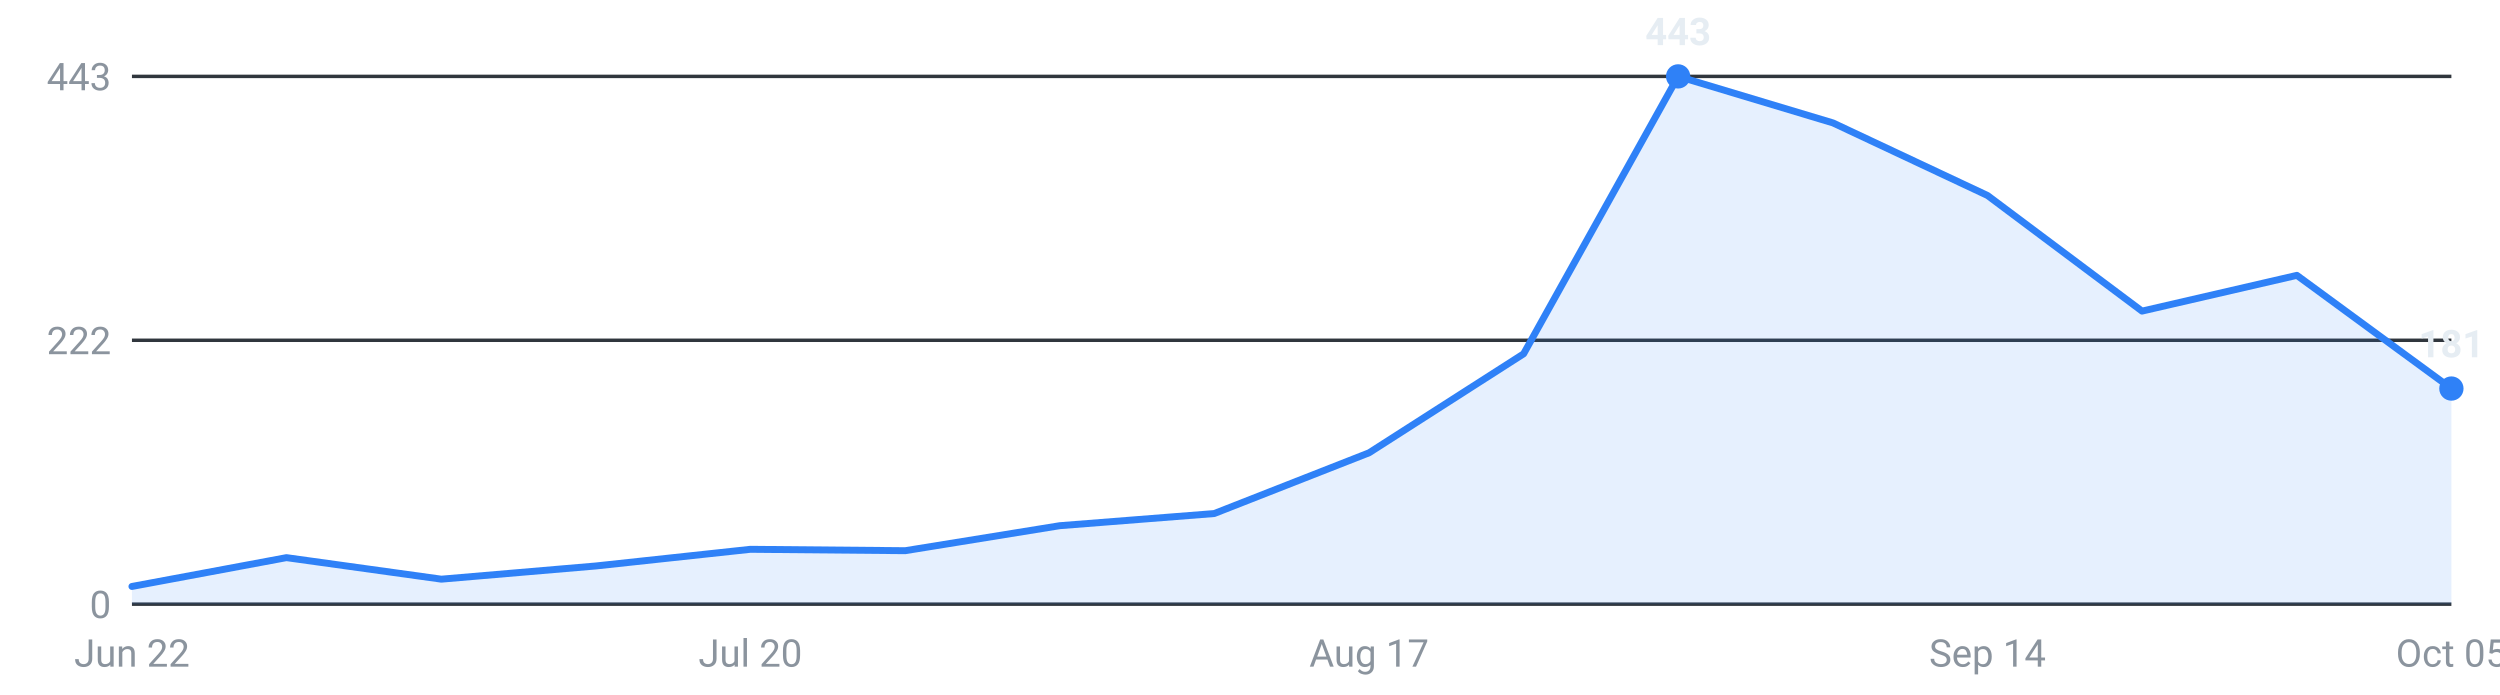
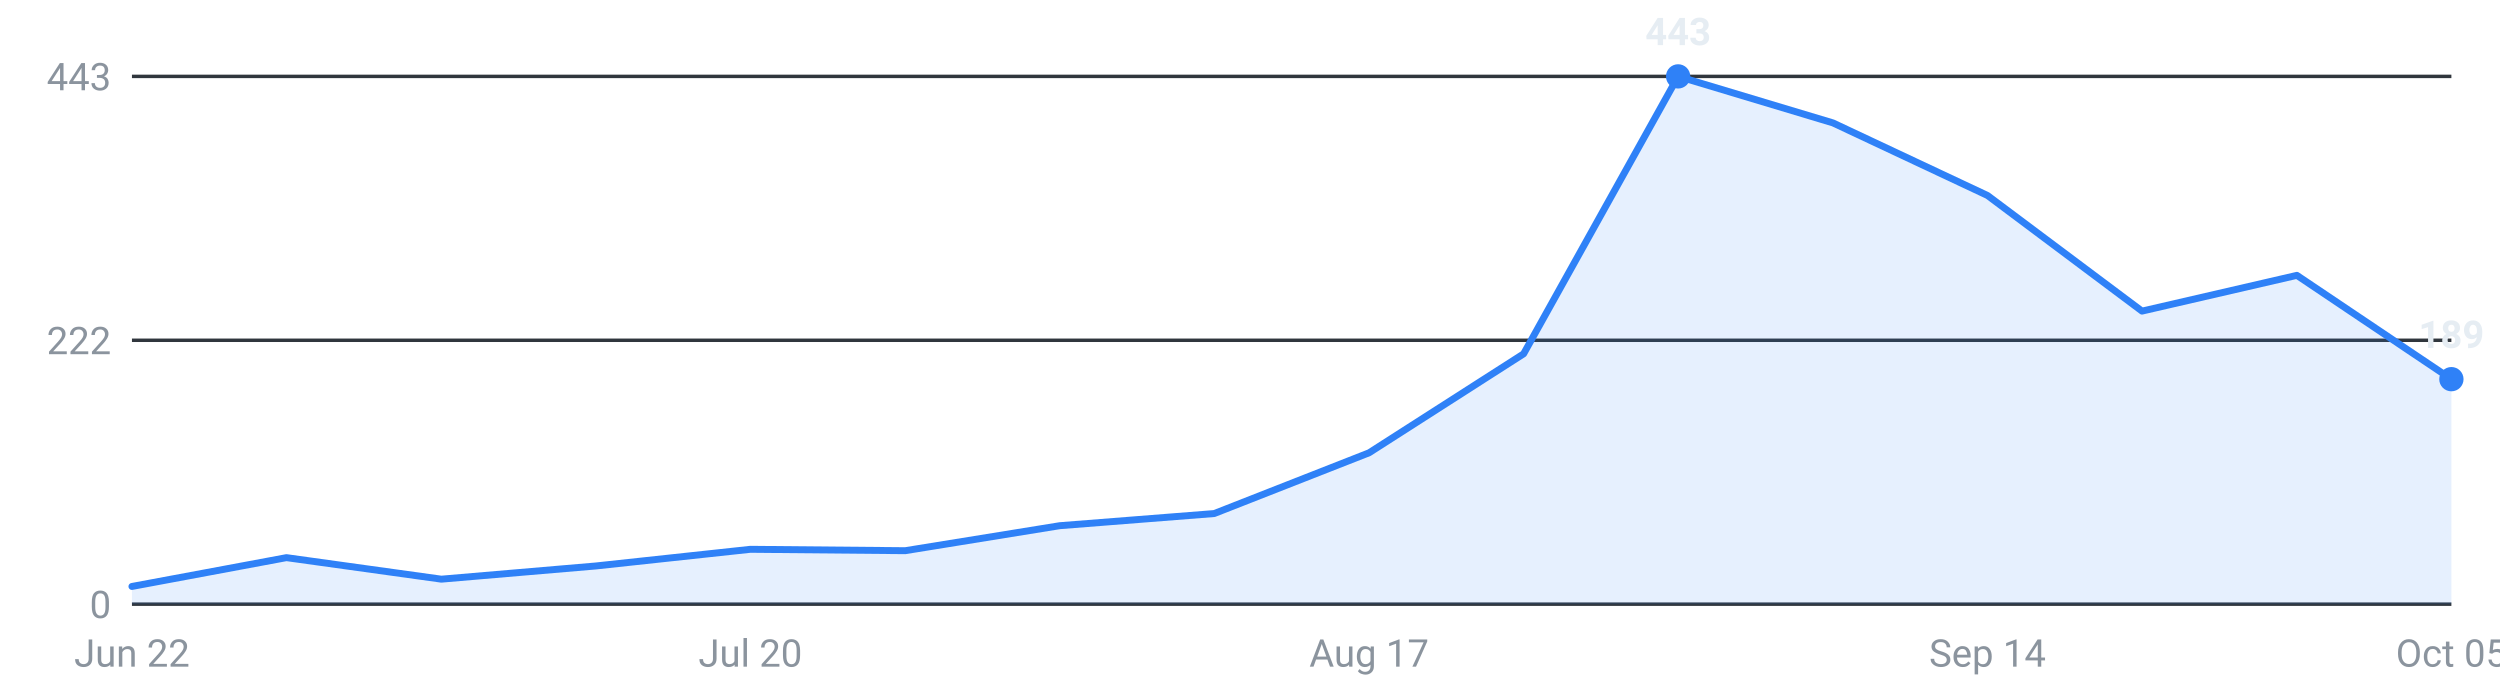
<svg xmlns="http://www.w3.org/2000/svg" viewBox="0 0 720 200" width="720" height="200" role="img" aria-label="Internships posted per week, last 16 weeks">
  <g font-family="-apple-system,Segoe UI,Roboto,sans-serif" font-size="11">
    <line x1="38" y1="174.0" x2="706" y2="174.0" stroke="#30363d" stroke-width="1" />
    <text x="32" y="178.0" text-anchor="end" fill="#8b949e">0</text>
    <line x1="38" y1="98.0" x2="706" y2="98.0" stroke="#30363d" stroke-width="1" />
    <text x="32" y="102.0" text-anchor="end" fill="#8b949e">222</text>
    <line x1="38" y1="22.0" x2="706" y2="22.0" stroke="#30363d" stroke-width="1" />
    <text x="32" y="26.0" text-anchor="end" fill="#8b949e">443</text>
-     <path d="M38.0,174 L38.0,168.9 L82.5,160.6 L127.1,166.8 L171.6,163.0 L216.1,158.2 L260.7,158.6 L305.2,151.4 L349.7,147.9 L394.3,130.4 L438.8,101.9 L483.3,22.0 L527.9,35.4 L572.4,56.3 L616.9,89.6 L661.5,79.3 L706.0,111.9 L706.0,174 Z" fill="#2f81f7" fill-opacity="0.12" />
-     <polyline points="38.0,168.9 82.5,160.6 127.1,166.8 171.6,163.0 216.1,158.2 260.7,158.6 305.2,151.4 349.7,147.9 394.3,130.4 438.8,101.9 483.3,22.0 527.9,35.4 572.4,56.3 616.9,89.6 661.5,79.3 706.0,111.9" fill="none" stroke="#2f81f7" stroke-width="2" stroke-linejoin="round" stroke-linecap="round" />
+     <path d="M38.0,174 L38.0,168.9 L82.5,160.6 L127.1,166.8 L171.6,163.0 L216.1,158.2 L260.7,158.6 L305.2,151.4 L349.7,147.9 L394.3,130.4 L438.8,101.9 L483.3,22.0 L527.9,35.4 L572.4,56.3 L616.9,89.6 L661.5,79.3 L706.0,109.2 L706.0,174 Z" fill="#2f81f7" fill-opacity="0.12" />
+     <polyline points="38.0,168.9 82.5,160.6 127.1,166.8 171.6,163.0 216.1,158.2 260.7,158.6 305.2,151.4 349.7,147.9 394.3,130.4 438.8,101.9 483.3,22.0 527.9,35.4 572.4,56.3 616.9,89.6 661.5,79.3 706.0,109.2" fill="none" stroke="#2f81f7" stroke-width="2" stroke-linejoin="round" stroke-linecap="round" />
    <circle cx="483.3" cy="22.0" r="3.5" fill="#2f81f7" />
    <text x="483.3" y="13.0" text-anchor="middle" fill="#e6edf3" font-weight="600">443</text>
-     <circle cx="706.0" cy="111.9" r="3.5" fill="#2f81f7" />
-     <text x="706.0" y="102.9" text-anchor="middle" fill="#e6edf3" font-weight="600">181</text>
+     <circle cx="706.0" cy="109.2" r="3.5" fill="#2f81f7" />
+     <text x="706.0" y="100.2" text-anchor="middle" fill="#e6edf3" font-weight="600">189</text>
    <text x="38.0" y="192" text-anchor="middle" fill="#8b949e">Jun 22</text>
    <text x="216.1" y="192" text-anchor="middle" fill="#8b949e">Jul 20</text>
    <text x="394.3" y="192" text-anchor="middle" fill="#8b949e">Aug 17</text>
    <text x="572.4" y="192" text-anchor="middle" fill="#8b949e">Sep 14</text>
    <text x="706.0" y="192" text-anchor="middle" fill="#8b949e">Oct 05</text>
  </g>
</svg>
